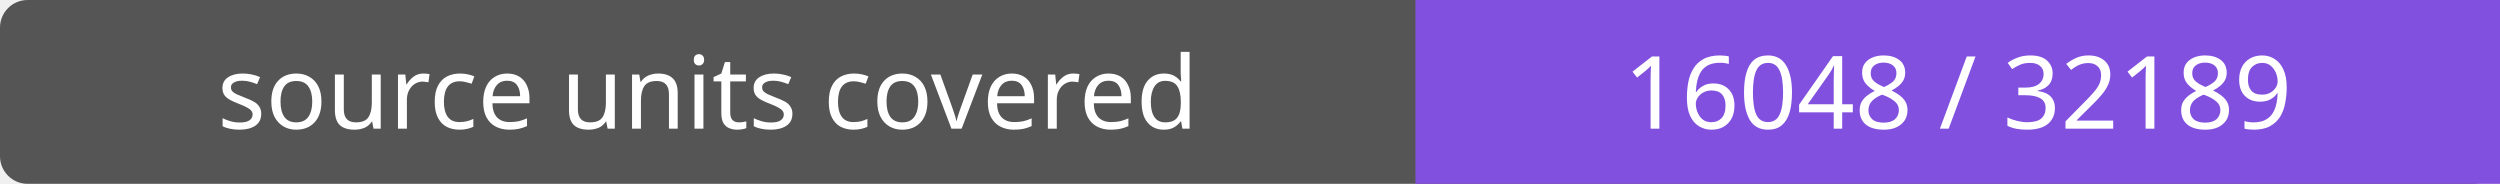
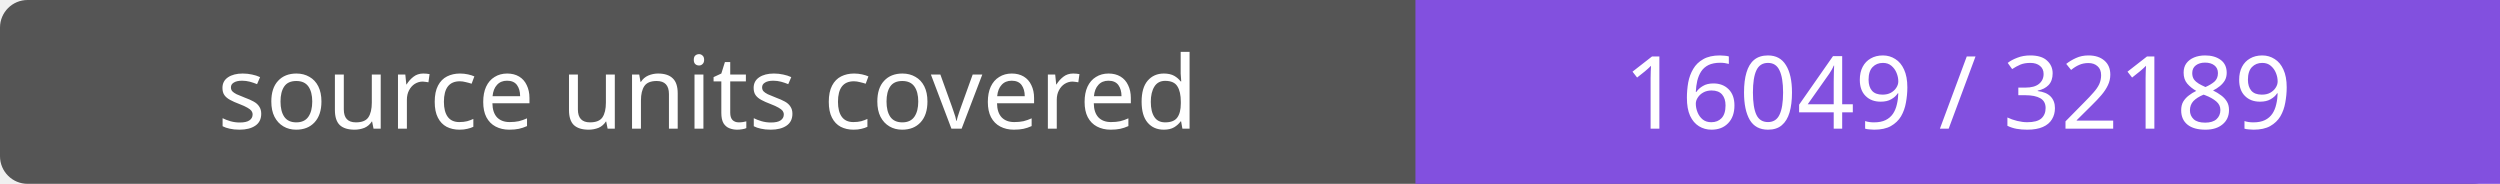
- <svg xmlns="http://www.w3.org/2000/svg" width="272" height="20" role="img" aria-label="source units covered: 16048 / 32189">
+ <svg xmlns="http://www.w3.org/2000/svg" width="272" height="20" role="img" aria-label="source units covered: 16049 / 32189">
  <rect width="272" height="20" rx="3" fill="#555" />
  <path fill="#8250df" d="M154 0h118v20H154z" />
  <g fill="#fff" text-anchor="middle" font-family="Verdana,sans-serif" font-size="11">
    <text x="77.0" y="14">source units covered</text>
-     <text x="213.0" y="14">16048 / 32189</text>
+     <text x="213.0" y="14">16049 / 32189</text>
  </g>
</svg>
